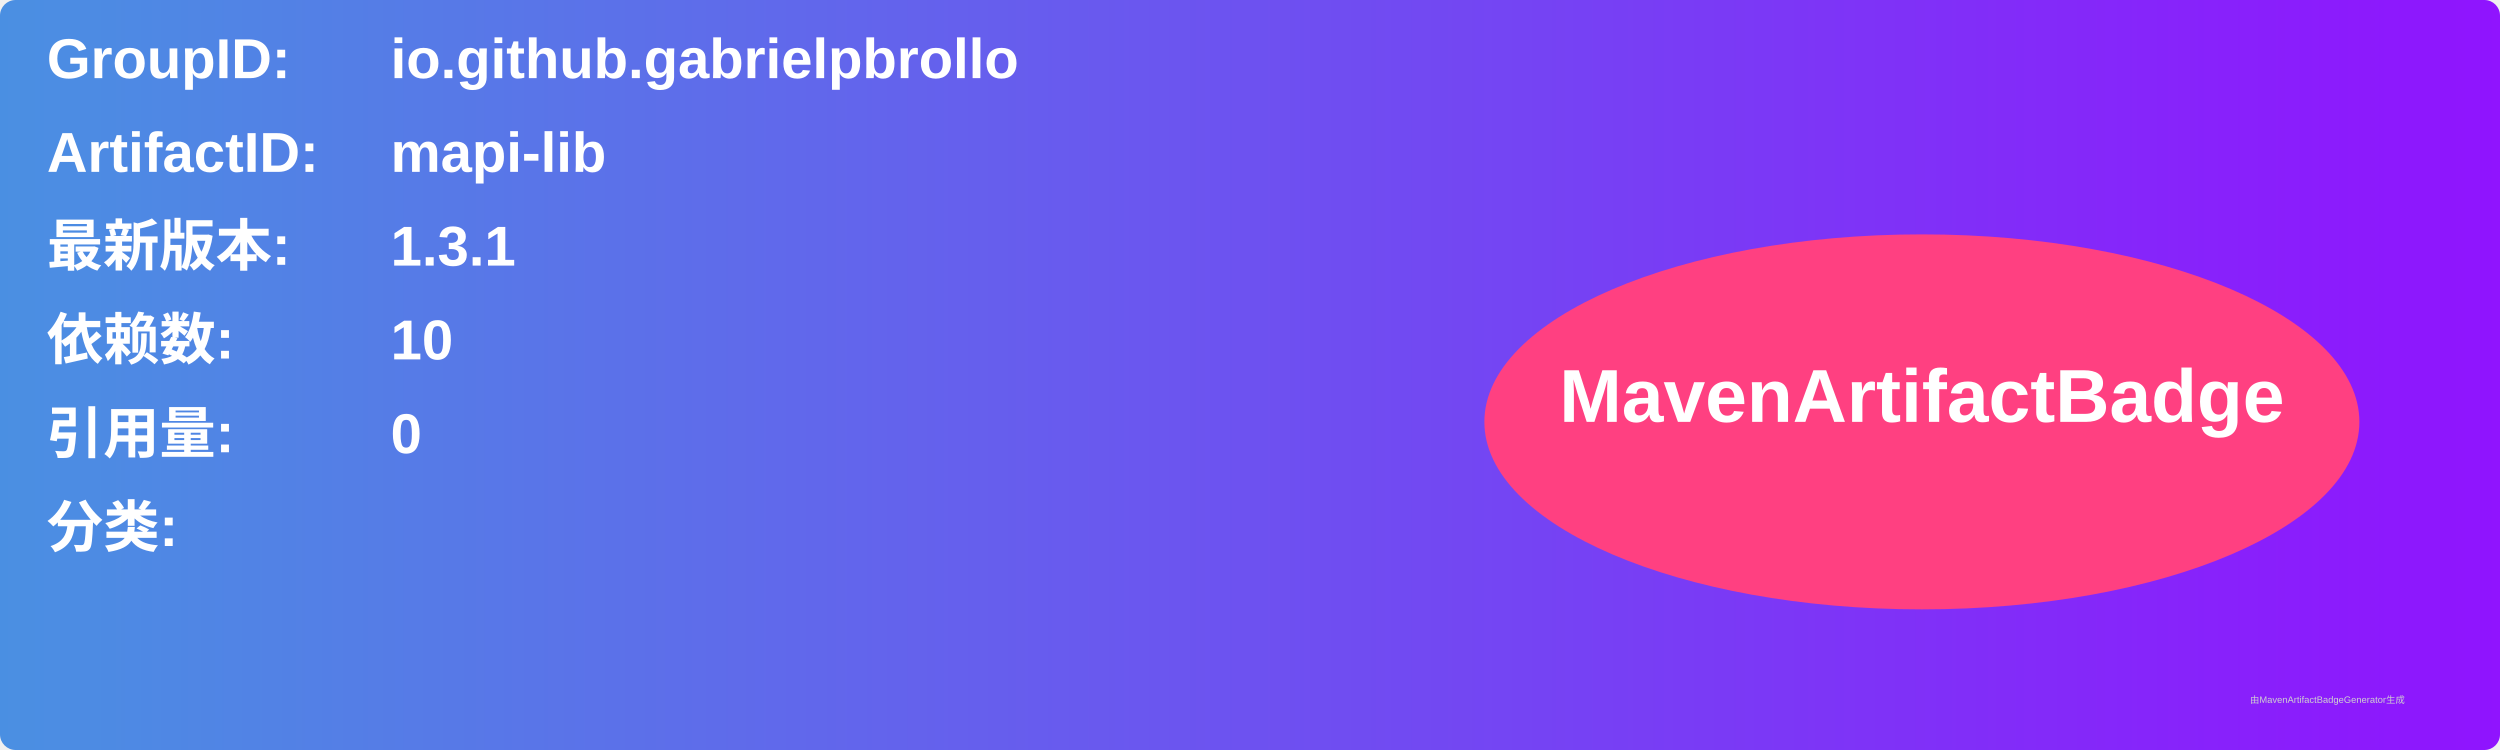
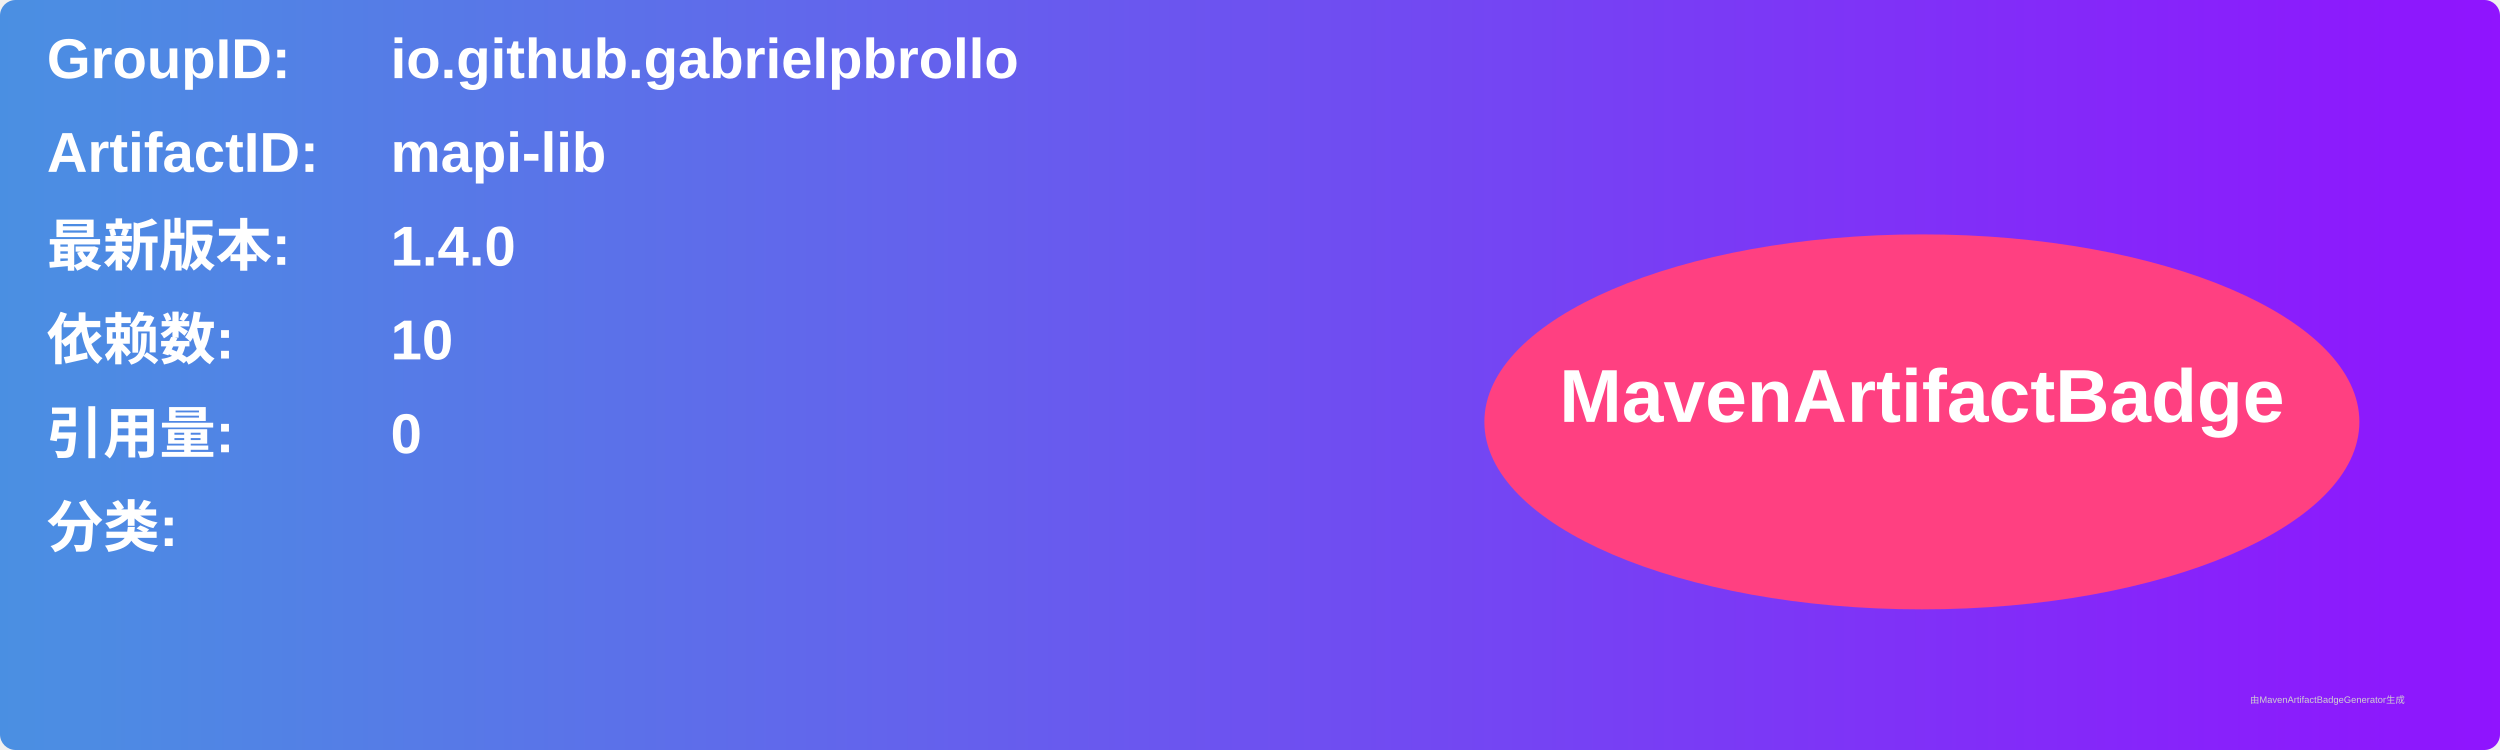
<svg xmlns="http://www.w3.org/2000/svg" width="800" height="240" viewBox="0 0 800 240">
  <linearGradient id="grad" x1="0%" y1="0%" x2="100%" y2="0%">
    <stop offset="0%" stop-color="#4a90e2" />
    <stop offset="100%" stop-color="#9013fe" />
  </linearGradient>
  <rect width="100%" height="100%" rx="5" ry="5" fill="url(#grad)" />
  <g transform="translate(15, 15)">
    <text x="0" y="10" font-family="Arial" font-size="18" fill="white" font-weight="bold" width="260">GroupID:</text>
    <text x="110" y="10" font-family="Arial" font-size="18" fill="white" font-weight="bold" width="460">io.github.gabrielpbrollo</text>
    <text x="0" y="40" font-family="Arial" font-size="18" fill="white" font-weight="bold" width="260">ArtifactID:</text>
    <text x="110" y="40" font-family="Arial" font-size="18" fill="white" font-weight="bold" width="460">mapi-lib</text>
    <text x="0" y="70" font-family="Arial" font-size="18" fill="white" font-weight="bold">最新版本:</text>
    <text x="110" y="70" font-family="Arial" font-size="18" fill="white" font-weight="bold">
-       <tspan font-weight="bold">1.3.1</tspan>
+       <tspan font-weight="bold">1.4.0</tspan>
    </text>
    <text x="0" y="100" font-family="Arial" font-size="18" fill="white" font-weight="bold">依赖数: </text>
    <text x="110" y="100" font-family="Arial" font-size="18" fill="white">
      <tspan font-weight="bold">10</tspan>
    </text>
    <text x="0" y="130" font-family="Arial" font-size="18" fill="white" font-weight="bold">引用量: </text>
    <text x="110" y="130" font-family="Arial" font-size="18" fill="white">
      <tspan font-weight="bold">0</tspan>
    </text>
    <text x="0" y="160" font-family="Arial" font-size="18" fill="white" font-weight="bold">分类:</text>
    <text x="10" y="190" font-family="Arial" font-size="10" fill="white">
      <tspan font-weight="bold" />
    </text>
    <ellipse cx="600" cy="120" rx="140" ry="60" fill="#ff4081" />
    <text x="600" y="120" text-anchor="middle" font-family="Arial" font-size="24" fill="white" font-weight="bold">MavenArtifactBadge</text>
  </g>
  <text x="720" y="225" font-family="Arial" font-size="3" fill="#d0d0d0">由MavenArtifactBadgeGenerator生成</text>
</svg>
